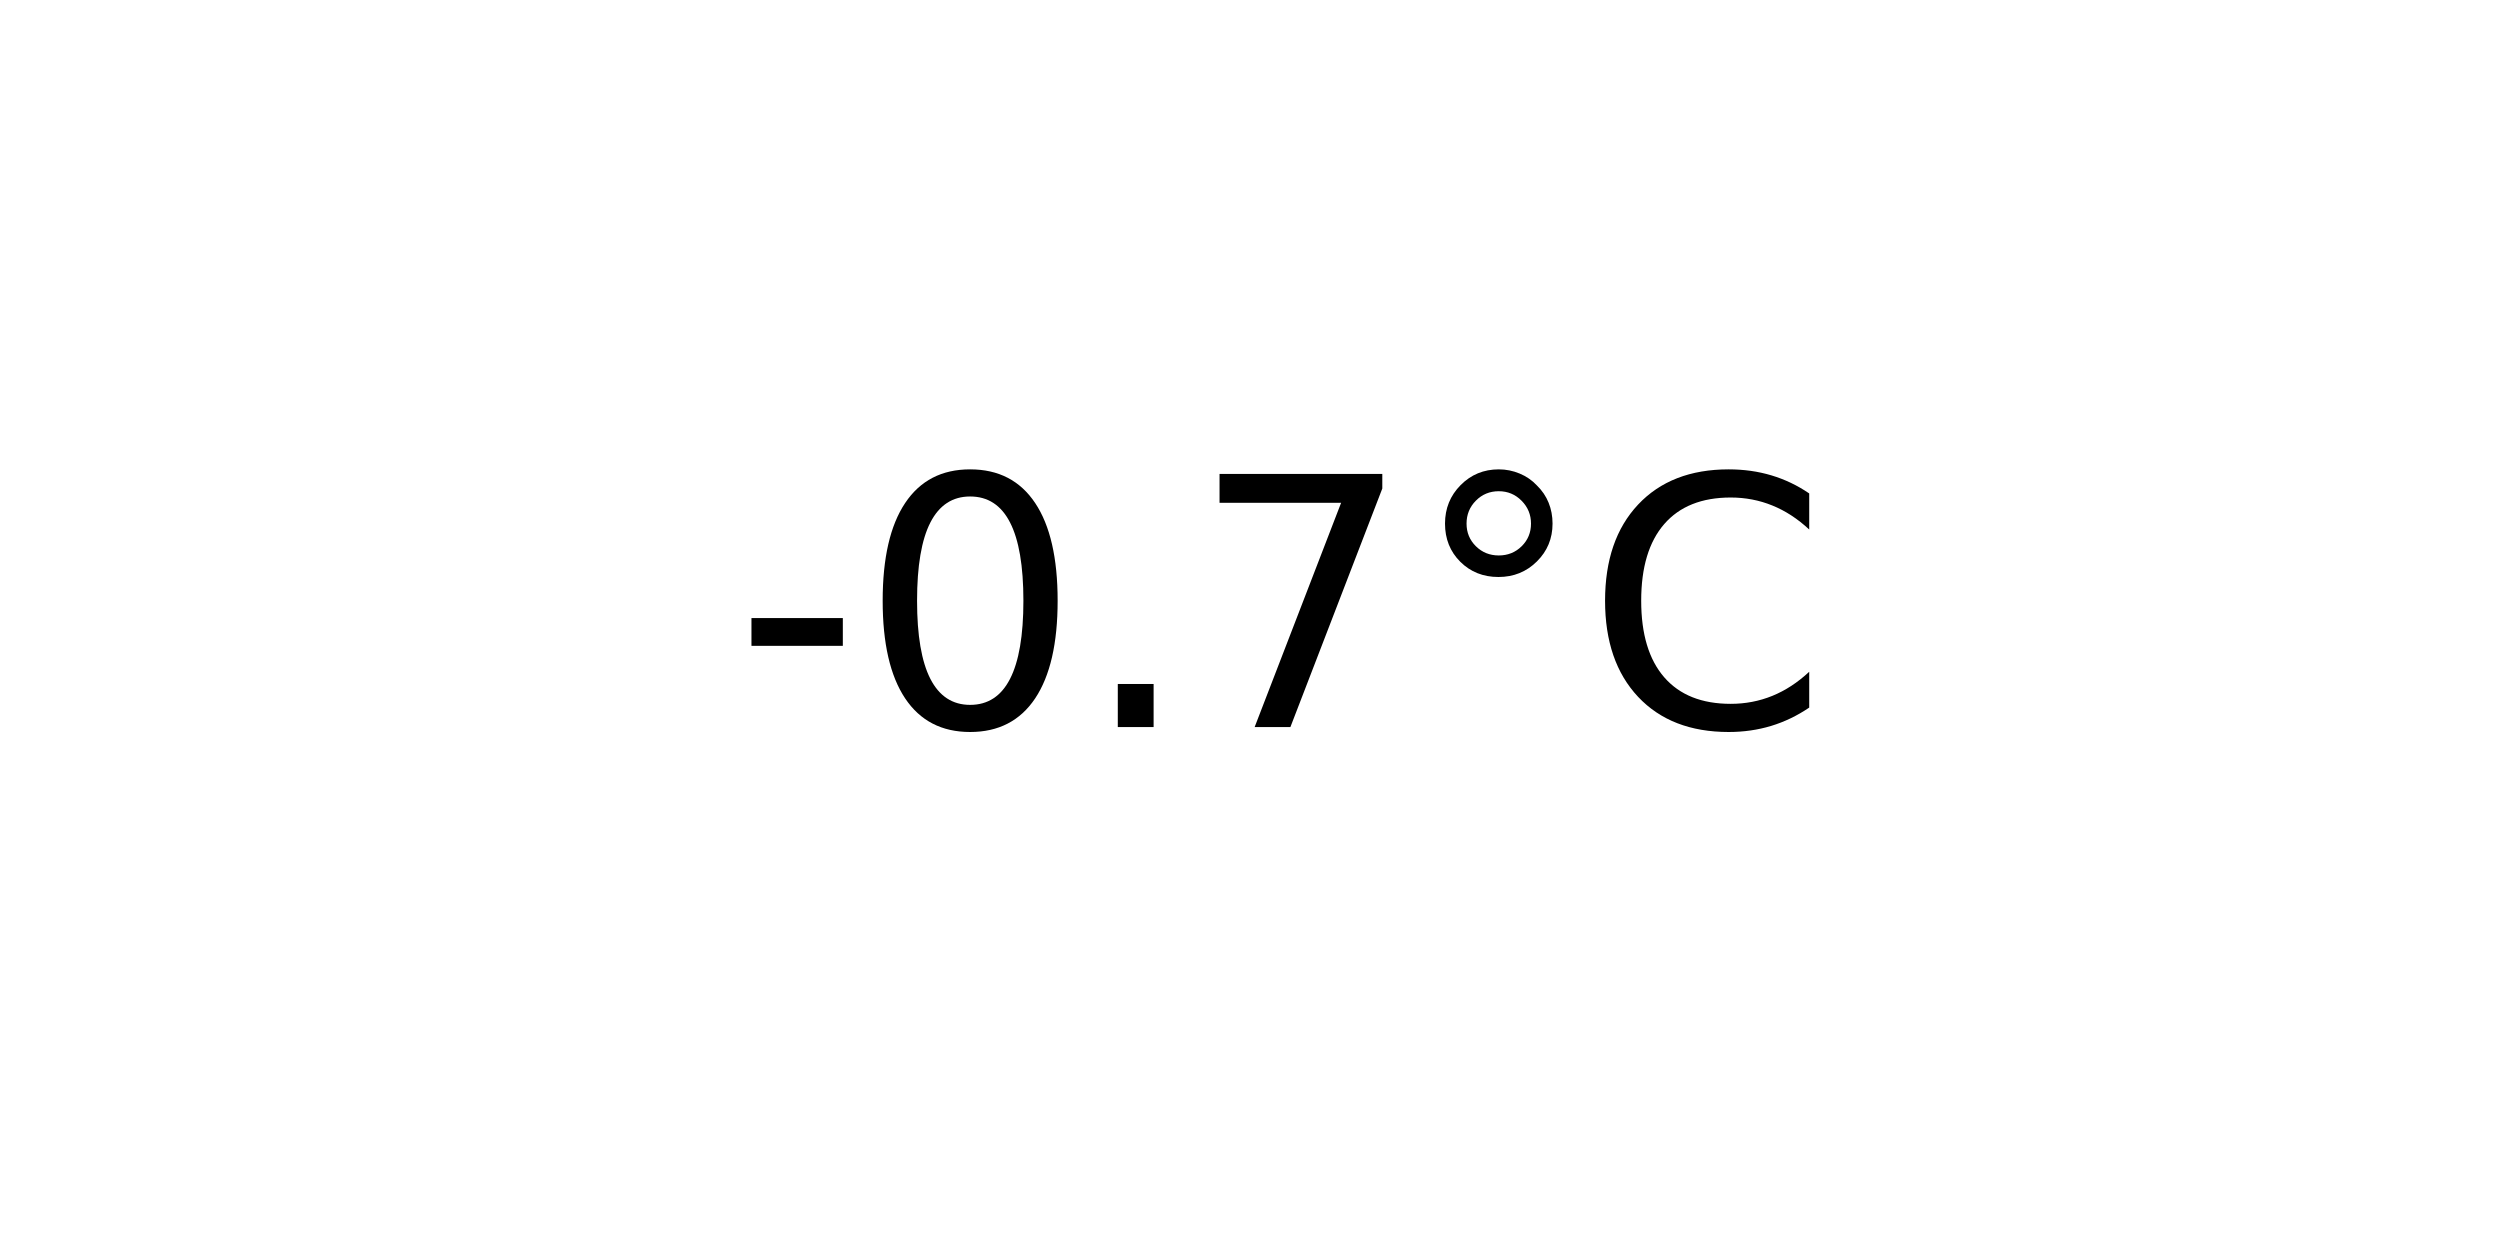
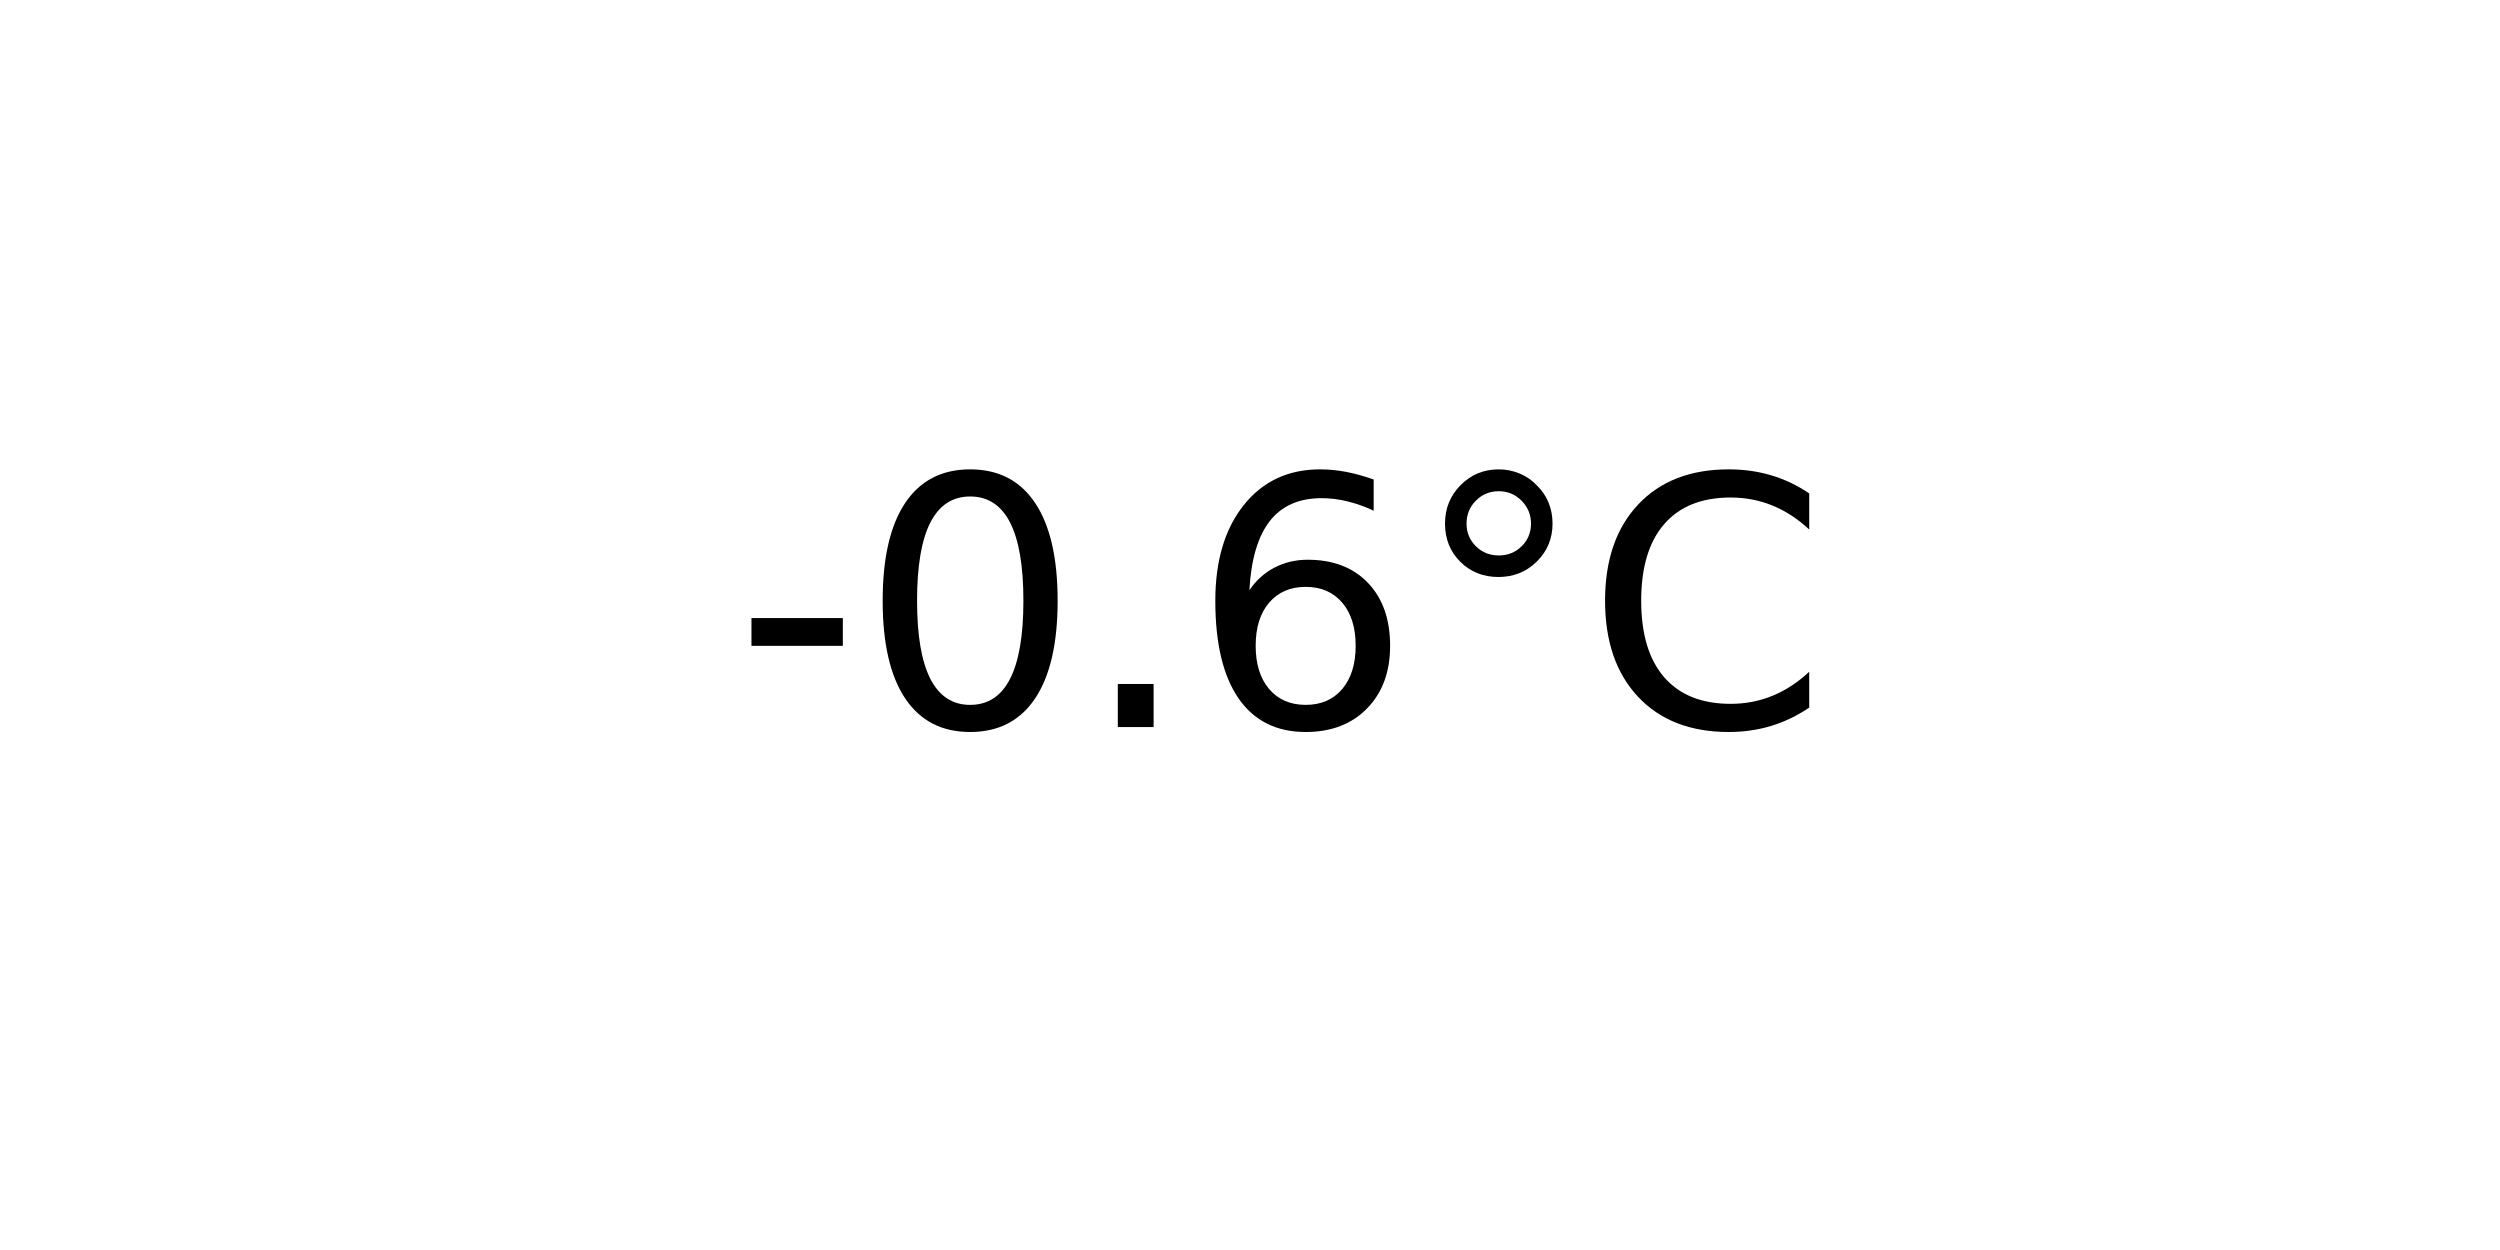
<svg xmlns="http://www.w3.org/2000/svg" xmlns:xlink="http://www.w3.org/1999/xlink" width="72pt" height="36pt" viewBox="0 0 72 36" version="1.1">
  <defs>
    <style type="text/css">*{stroke-linejoin: round; stroke-linecap: butt}</style>
  </defs>
  <g id="figure_1">
    <g id="axes_1">
      <g id="text_1">
        <g transform="translate(21.15312 20.93937) scale(0.1 -0.1)">
          <defs>
            <path id="DejaVuSans-2d" d="M 313 2009  L 1997 2009  L 1997 1497  L 313 1497  L 313 2009  z " transform="scale(0.015625)" />
            <path id="DejaVuSans-30" d="M 2034 4250  Q 1547 4250 1301 3770  Q 1056 3291 1056 2328  Q 1056 1369 1301 889  Q 1547 409 2034 409  Q 2525 409 2770 889  Q 3016 1369 3016 2328  Q 3016 3291 2770 3770  Q 2525 4250 2034 4250  z M 2034 4750  Q 2819 4750 3233 4129  Q 3647 3509 3647 2328  Q 3647 1150 3233 529  Q 2819 -91 2034 -91  Q 1250 -91 836 529  Q 422 1150 422 2328  Q 422 3509 836 4129  Q 1250 4750 2034 4750  z " transform="scale(0.015625)" />
            <path id="DejaVuSans-2e" d="M 684 794  L 1344 794  L 1344 0  L 684 0  L 684 794  z " transform="scale(0.015625)" />
-             <path id="DejaVuSans-37" d="M 525 4666  L 3525 4666  L 3525 4397  L 1831 0  L 1172 0  L 2766 4134  L 525 4134  L 525 4666  z " transform="scale(0.015625)" />
+             <path id="DejaVuSans-36" d="M 2113 2584  Q 1688 2584 1439 2293  Q 1191 2003 1191 1497  Q 1191 994 1439 701  Q 1688 409 2113 409  Q 2538 409 2786 701  Q 3034 994 3034 1497  Q 3034 2003 2786 2293  Q 2538 2584 2113 2584  z M 3366 4563  L 3366 3988  Q 3128 4100 2886 4159  Q 2644 4219 2406 4219  Q 1781 4219 1451 3797  Q 1122 3375 1075 2522  Q 1259 2794 1537 2939  Q 1816 3084 2150 3084  Q 2853 3084 3261 2657  Q 3669 2231 3669 1497  Q 3669 778 3244 343  Q 2819 -91 2113 -91  Q 1303 -91 875 529  Q 447 1150 447 2328  Q 447 3434 972 4092  Q 1497 4750 2381 4750  Q 2619 4750 2861 4703  Q 3103 4656 3366 4563  z " transform="scale(0.015625)" />
            <path id="DejaVuSans-b0" d="M 1600 4347  Q 1350 4347 1178 4173  Q 1006 4000 1006 3750  Q 1006 3503 1178 3333  Q 1350 3163 1600 3163  Q 1850 3163 2022 3333  Q 2194 3503 2194 3750  Q 2194 3997 2020 4172  Q 1847 4347 1600 4347  z M 1600 4750  Q 1800 4750 1984 4673  Q 2169 4597 2303 4453  Q 2447 4313 2519 4134  Q 2591 3956 2591 3750  Q 2591 3338 2302 3052  Q 2013 2766 1594 2766  Q 1172 2766 890 3047  Q 609 3328 609 3750  Q 609 4169 896 4459  Q 1184 4750 1600 4750  z " transform="scale(0.015625)" />
            <path id="DejaVuSans-43" d="M 4122 4306  L 4122 3641  Q 3803 3938 3442 4084  Q 3081 4231 2675 4231  Q 1875 4231 1450 3742  Q 1025 3253 1025 2328  Q 1025 1406 1450 917  Q 1875 428 2675 428  Q 3081 428 3442 575  Q 3803 722 4122 1019  L 4122 359  Q 3791 134 3420 21  Q 3050 -91 2638 -91  Q 1578 -91 968 557  Q 359 1206 359 2328  Q 359 3453 968 4101  Q 1578 4750 2638 4750  Q 3056 4750 3426 4639  Q 3797 4528 4122 4306  z " transform="scale(0.015625)" />
          </defs>
          <use xlink:href="#DejaVuSans-2d" />
          <use xlink:href="#DejaVuSans-30" x="36.084" />
          <use xlink:href="#DejaVuSans-2e" x="99.707" />
-           <use xlink:href="#DejaVuSans-37" x="131.494" />
+           <use xlink:href="#DejaVuSans-36" x="131.494" />
          <use xlink:href="#DejaVuSans-b0" x="195.117" />
          <use xlink:href="#DejaVuSans-43" x="245.117" />
        </g>
      </g>
    </g>
  </g>
</svg>
